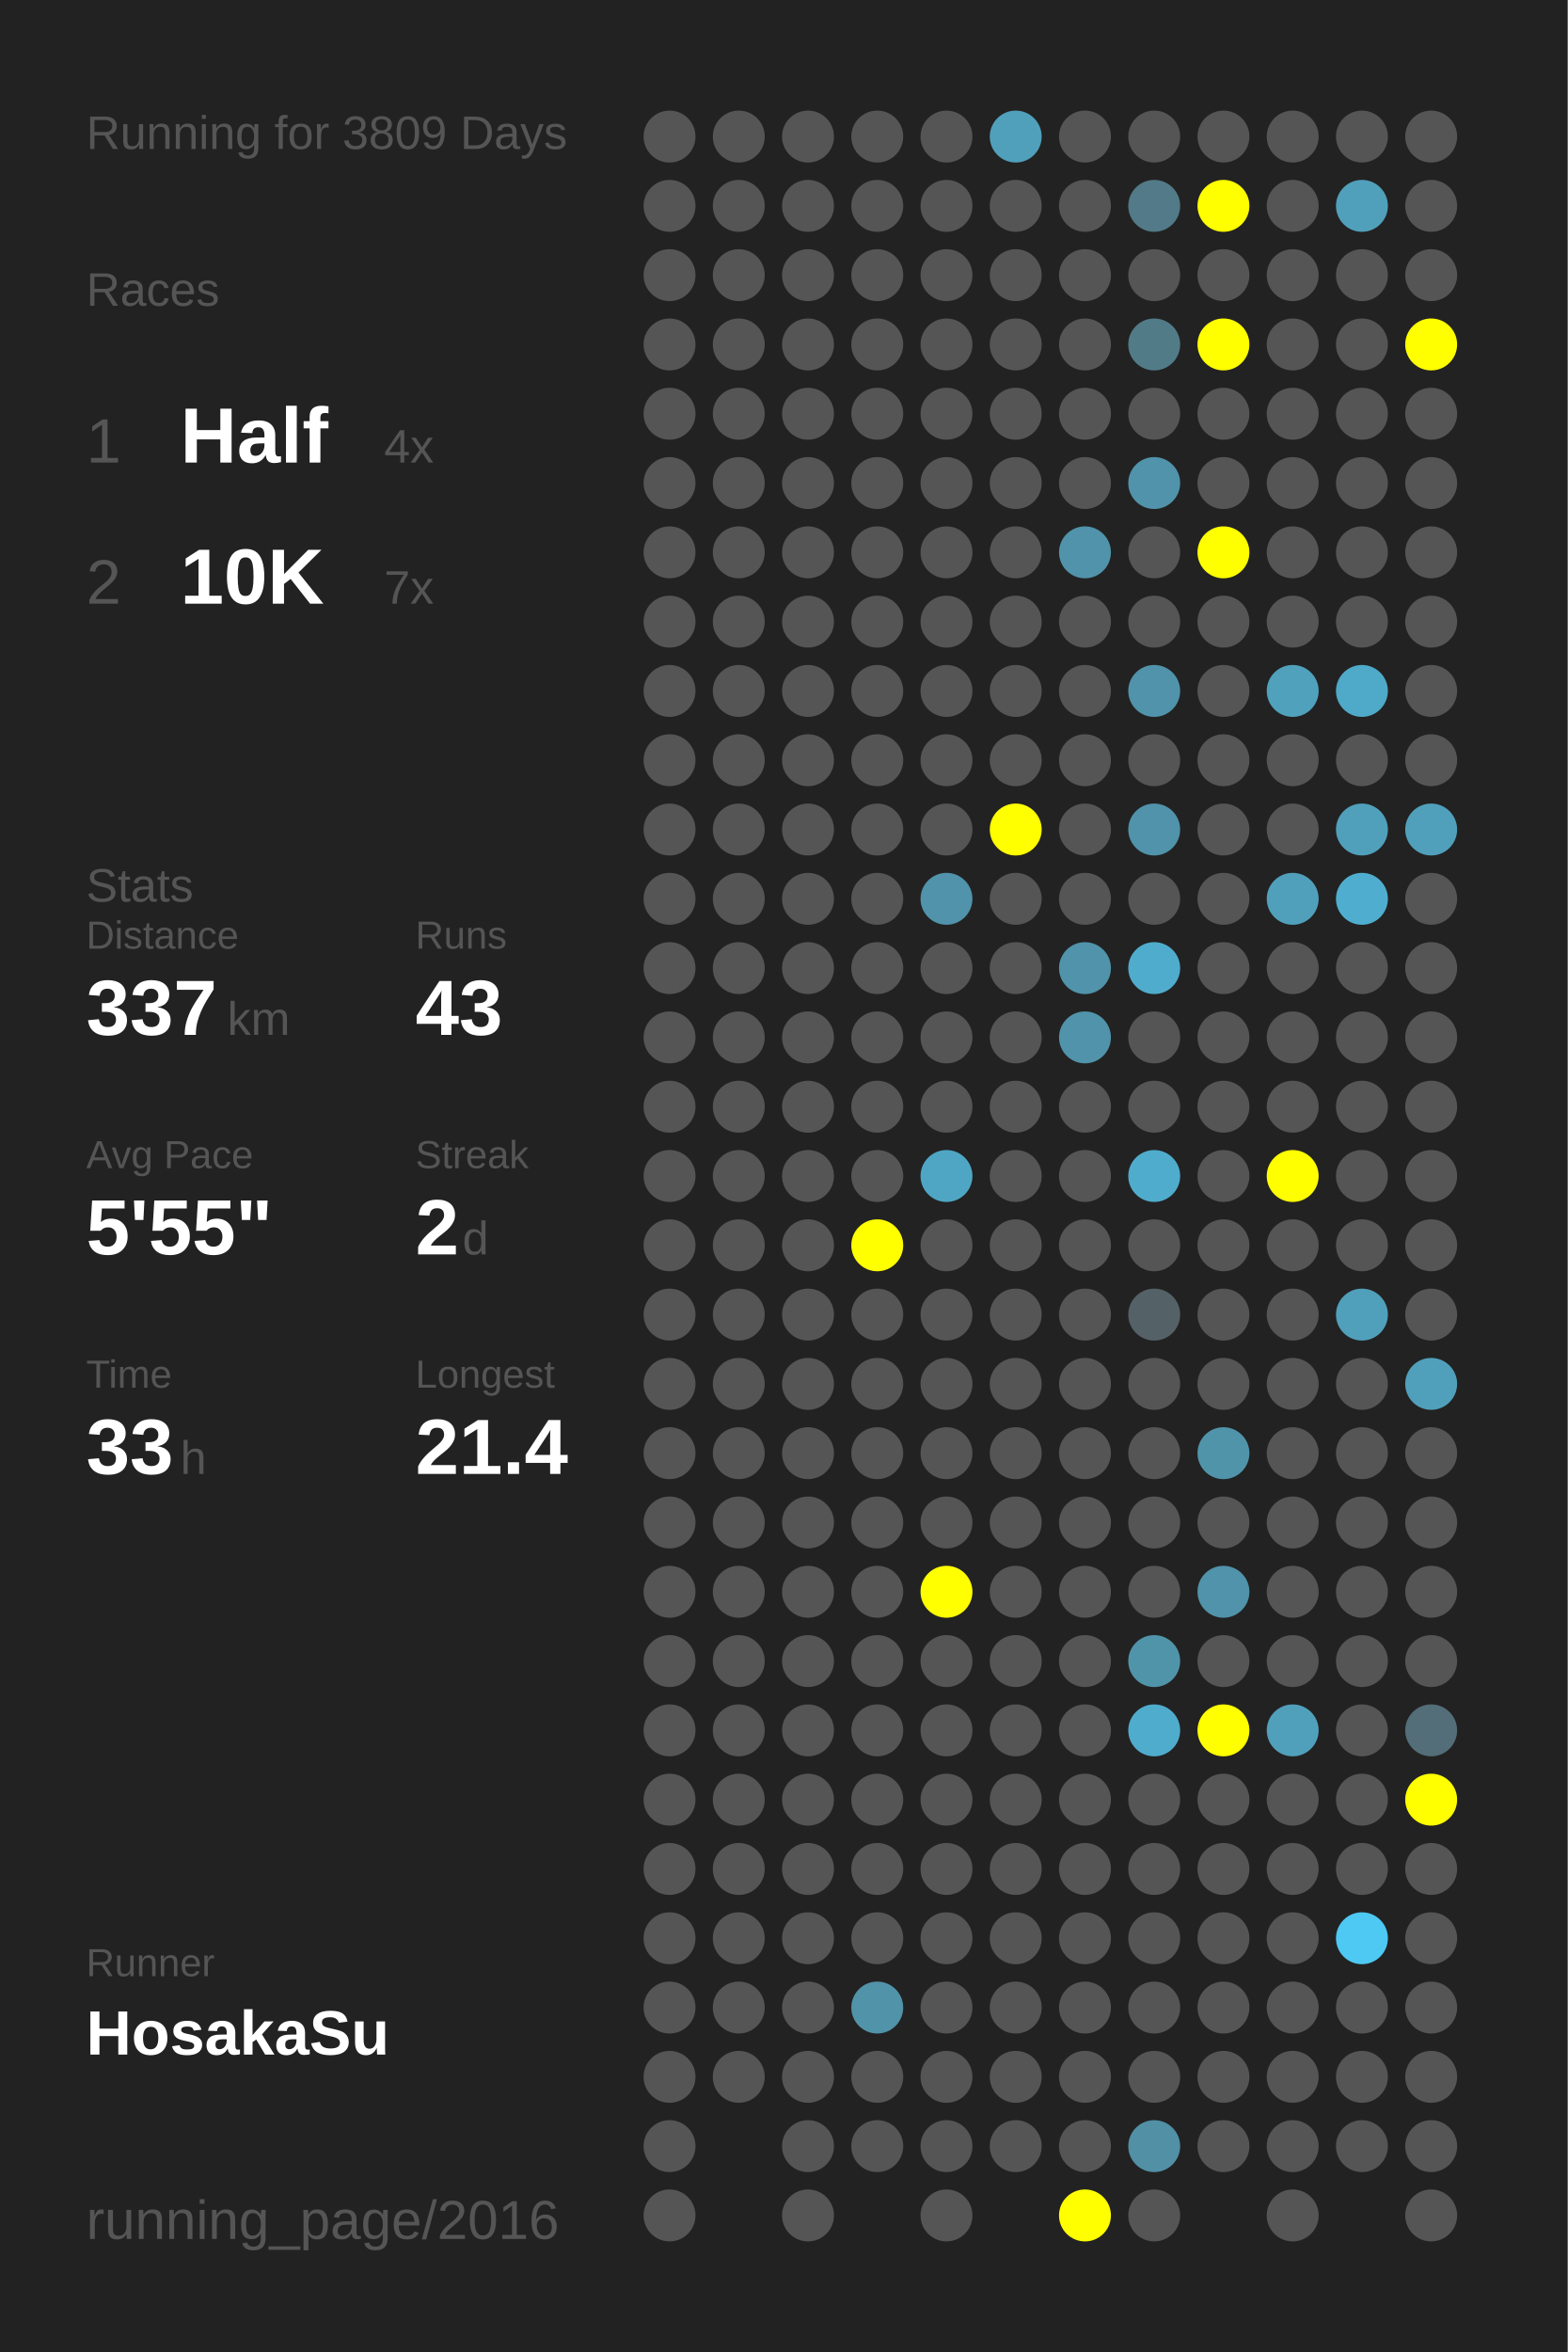
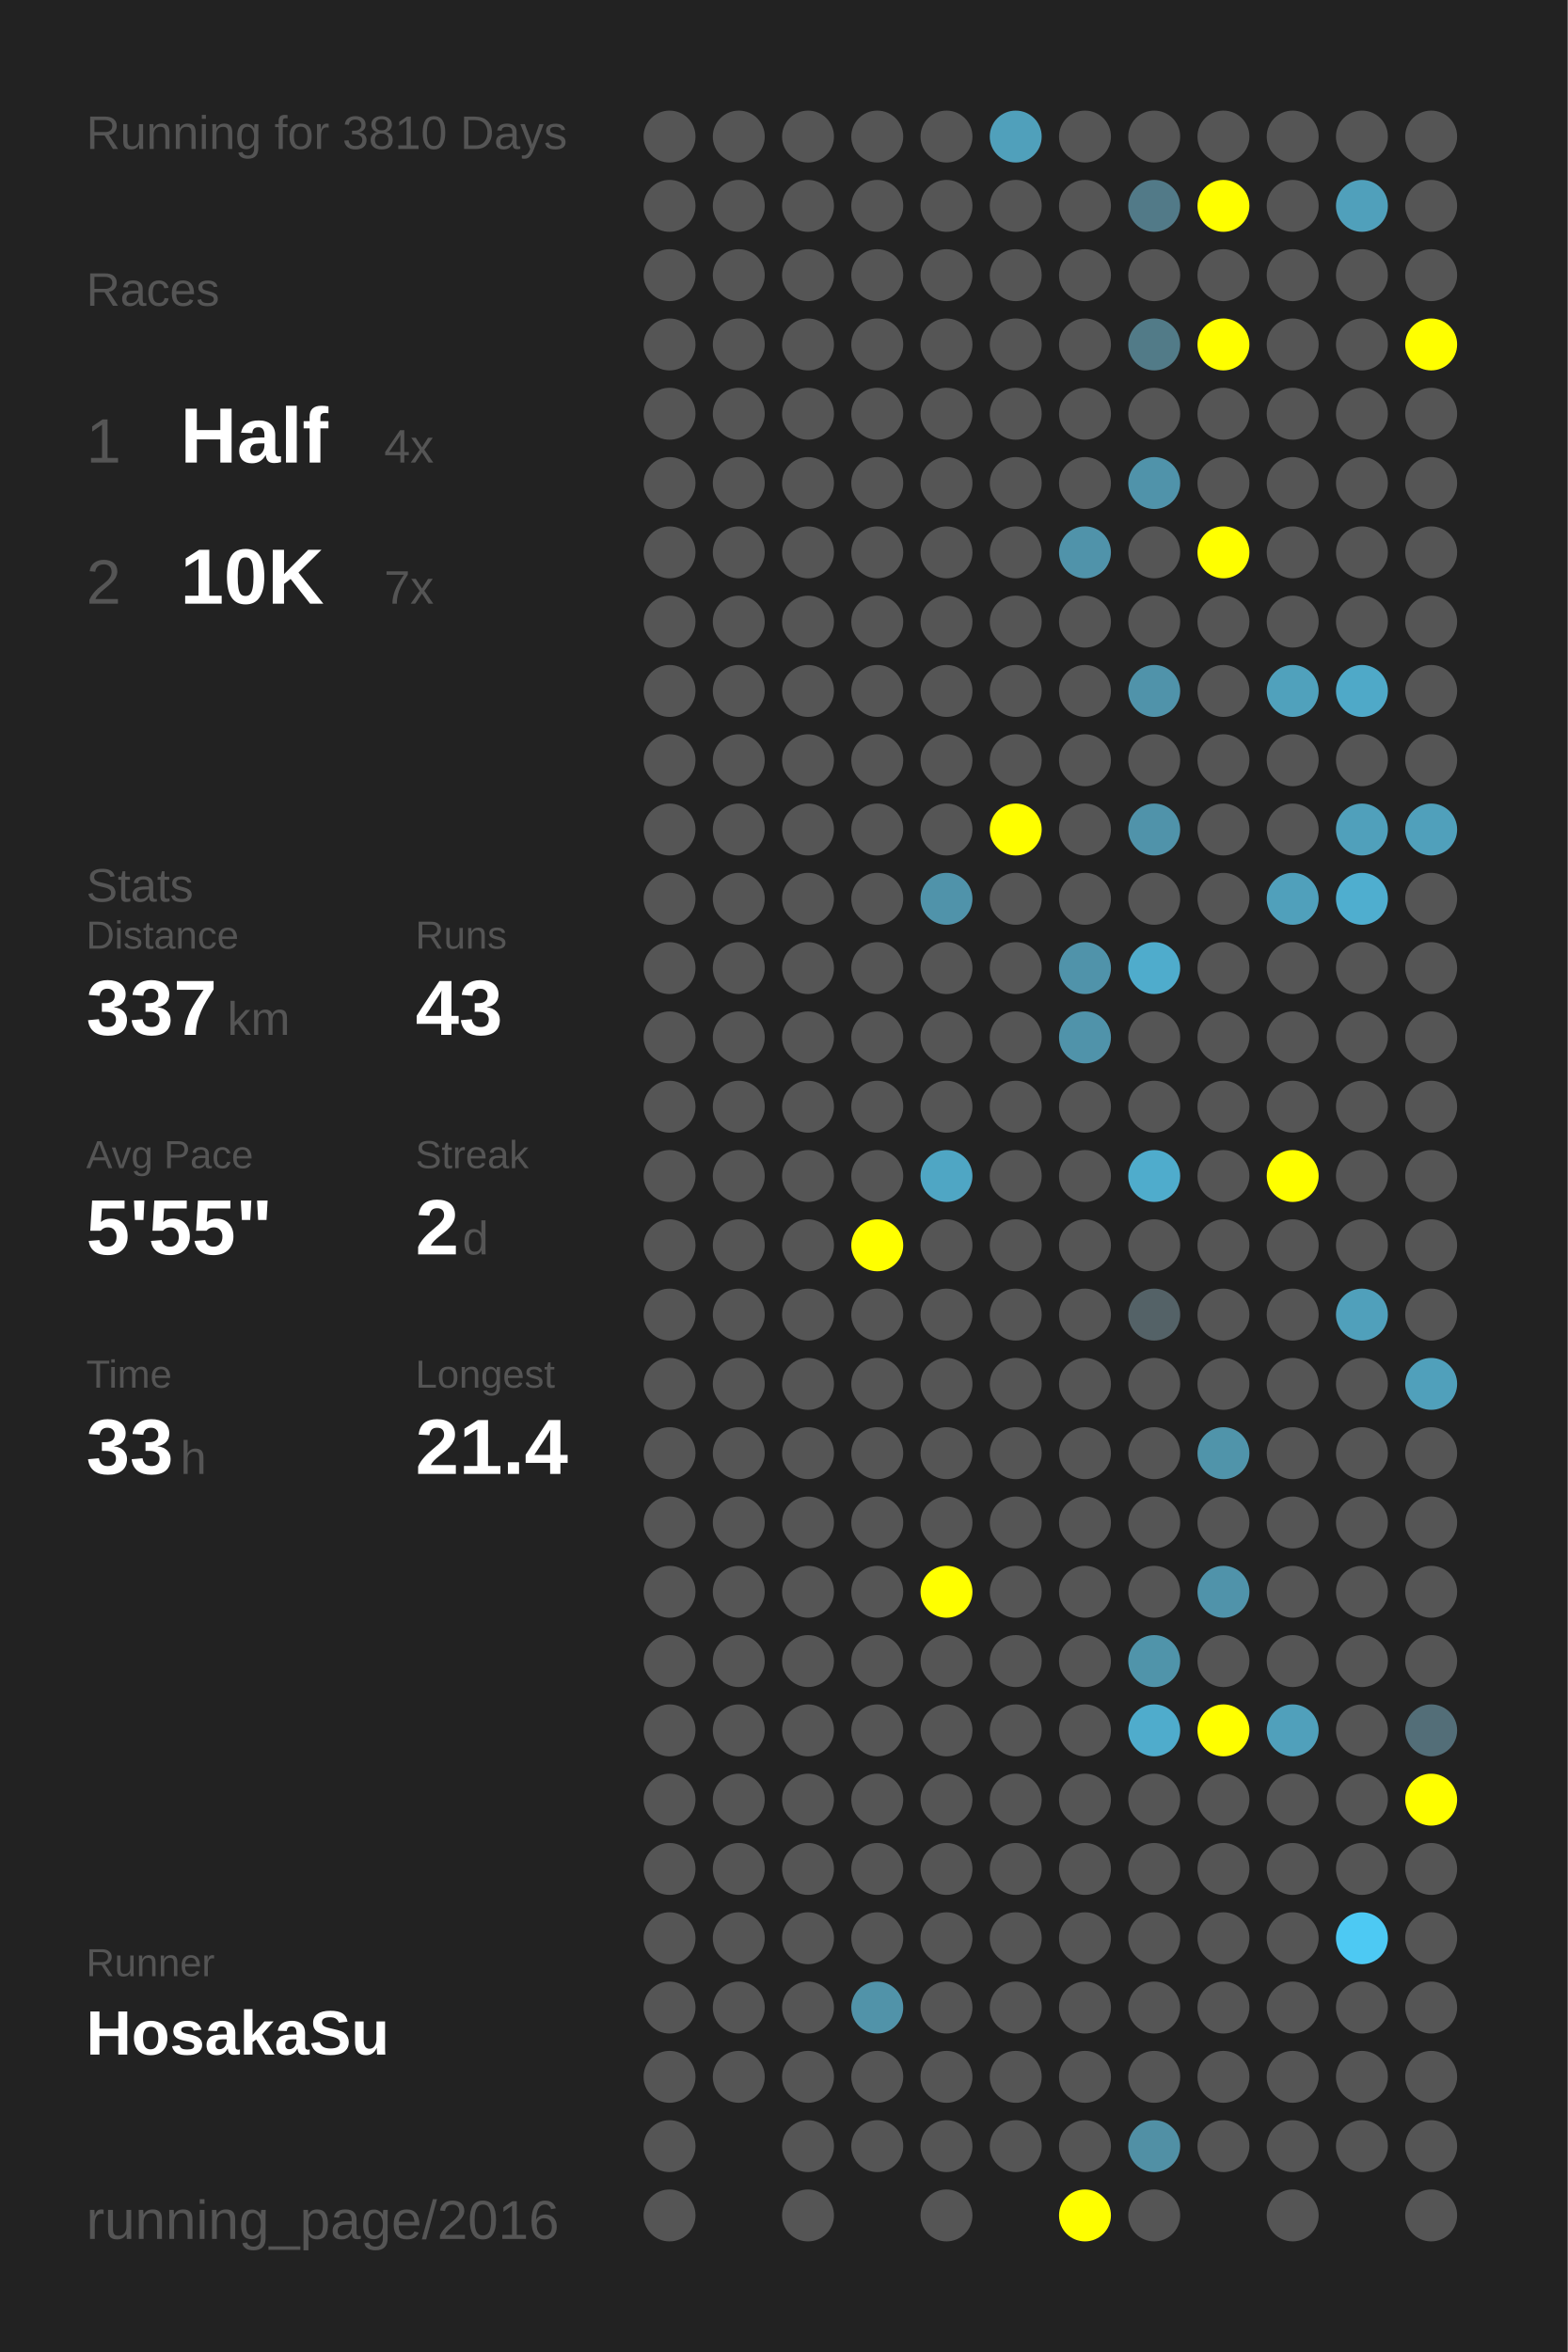
<svg xmlns="http://www.w3.org/2000/svg" baseProfile="full" height="300mm" version="1.1" viewBox="0,0,200,300" width="200mm">
  <defs />
  <rect fill="#222222" height="300" width="200" x="0" y="0" />
-   <text fill="#555555" style="font-size:6px; font-family:Arial;" x="11" y="19">Running for 3809 Days</text>
+   <text fill="#555555" style="font-size:6px; font-family:Arial;" x="11" y="19">Running for 3810 Days</text>
  <text fill="#555555" style="font-size:6px; font-family:Arial;" x="11" y="39">Races</text>
  <text fill="#555555" style="font-size:8px; font-family:Arial;" x="11" y="59">1</text>
  <text fill="#FFFFFF" style="font-size:10px; font-family:Arial; font-weight:bold;" x="23" y="59">Half</text>
  <text fill="#555555" style="font-size:6px; font-family:Arial;" x="49" y="59">4x</text>
  <text fill="#555555" style="font-size:8px; font-family:Arial;" x="11" y="77">2</text>
  <text fill="#FFFFFF" style="font-size:10px; font-family:Arial; font-weight:bold;" x="23" y="77">10K</text>
  <text fill="#555555" style="font-size:6px; font-family:Arial;" x="49" y="77">7x</text>
  <text fill="#555555" style="font-size:6px; font-family:Arial;" x="11" y="115">Stats</text>
  <text fill="#555555" style="font-size:5px; font-family:Arial;" x="11" y="121">Distance</text>
  <text fill="#FFFFFF" style="font-size:10px; font-family:Arial; font-weight:bold;" x="11" y="132">337</text>
  <text fill="#555555" style="font-size:6px; font-family:Arial;" x="29" y="132">km</text>
  <text fill="#555555" style="font-size:5px; font-family:Arial;" x="53" y="121">Runs</text>
  <text fill="#FFFFFF" style="font-size:10px; font-family:Arial; font-weight:bold;" x="53" y="132">43</text>
  <text fill="#555555" style="font-size:5px; font-family:Arial;" x="11" y="149">Avg Pace</text>
  <text fill="#FFFFFF" style="font-size:10px; font-family:Arial; font-weight:bold;" x="11" y="160">5'55"</text>
  <text fill="#555555" style="font-size:5px; font-family:Arial;" x="53" y="149">Streak</text>
  <text fill="#FFFFFF" style="font-size:10px; font-family:Arial; font-weight:bold;" x="53" y="160">2</text>
  <text fill="#555555" style="font-size:6px; font-family:Arial;" x="59" y="160">d</text>
  <text fill="#555555" style="font-size:5px; font-family:Arial;" x="11" y="177">Time</text>
  <text fill="#FFFFFF" style="font-size:10px; font-family:Arial; font-weight:bold;" x="11" y="188">33</text>
  <text fill="#555555" style="font-size:6px; font-family:Arial;" x="23" y="188">h</text>
  <text fill="#555555" style="font-size:5px; font-family:Arial;" x="53" y="177">Longest</text>
  <text fill="#FFFFFF" style="font-size:10px; font-family:Arial; font-weight:bold;" x="53" y="188">21.4</text>
  <text fill="#555555" style="font-size:5px; font-family:Arial;" x="11" y="252.065">Runner</text>
  <text fill="#FFFFFF" style="font-size:8px; font-family:Arial; font-weight:bold;" x="11" y="262.065">HosakaSu</text>
  <text fill="#555555" style="font-size:7px; font-family:Arial;" x="11" y="285.581">running_page/2016</text>
  <circle cx="85.417" cy="17.419" fill="#555555" r="3.312" />
  <circle cx="85.417" cy="26.258" fill="#555555" r="3.312" />
  <circle cx="85.417" cy="35.097" fill="#555555" r="3.312" />
  <circle cx="85.417" cy="43.935" fill="#555555" r="3.312" />
  <circle cx="85.417" cy="52.774" fill="#555555" r="3.312" />
  <circle cx="85.417" cy="61.613" fill="#555555" r="3.312" />
  <circle cx="85.417" cy="70.452" fill="#555555" r="3.312" />
  <circle cx="85.417" cy="79.29" fill="#555555" r="3.312" />
  <circle cx="85.417" cy="88.129" fill="#555555" r="3.312" />
  <circle cx="85.417" cy="96.968" fill="#555555" r="3.312" />
  <circle cx="85.417" cy="105.806" fill="#555555" r="3.312" />
  <circle cx="85.417" cy="114.645" fill="#555555" r="3.312" />
  <circle cx="85.417" cy="123.484" fill="#555555" r="3.312" />
  <circle cx="85.417" cy="132.323" fill="#555555" r="3.312" />
  <circle cx="85.417" cy="141.161" fill="#555555" r="3.312" />
  <circle cx="85.417" cy="150" fill="#555555" r="3.312" />
  <circle cx="85.417" cy="158.839" fill="#555555" r="3.312" />
  <circle cx="85.417" cy="167.677" fill="#555555" r="3.312" />
  <circle cx="85.417" cy="176.516" fill="#555555" r="3.312" />
  <circle cx="85.417" cy="185.355" fill="#555555" r="3.312" />
  <circle cx="85.417" cy="194.194" fill="#555555" r="3.312" />
  <circle cx="85.417" cy="203.032" fill="#555555" r="3.312" />
  <circle cx="85.417" cy="211.871" fill="#555555" r="3.312" />
  <circle cx="85.417" cy="220.71" fill="#555555" r="3.312" />
  <circle cx="85.417" cy="229.548" fill="#555555" r="3.312" />
  <circle cx="85.417" cy="238.387" fill="#555555" r="3.312" />
  <circle cx="85.417" cy="247.226" fill="#555555" r="3.312" />
  <circle cx="85.417" cy="256.065" fill="#555555" r="3.312" />
  <circle cx="85.417" cy="264.903" fill="#555555" r="3.312" />
  <circle cx="85.417" cy="273.742" fill="#555555" r="3.312" />
  <circle cx="85.417" cy="282.581" fill="#555555" r="3.312" />
  <circle cx="94.25" cy="17.419" fill="#555555" r="3.312" />
  <circle cx="94.25" cy="26.258" fill="#555555" r="3.312" />
  <circle cx="94.25" cy="35.097" fill="#555555" r="3.312" />
  <circle cx="94.25" cy="43.935" fill="#555555" r="3.312" />
  <circle cx="94.25" cy="52.774" fill="#555555" r="3.312" />
  <circle cx="94.25" cy="61.613" fill="#555555" r="3.312" />
  <circle cx="94.25" cy="70.452" fill="#555555" r="3.312" />
  <circle cx="94.25" cy="79.29" fill="#555555" r="3.312" />
  <circle cx="94.25" cy="88.129" fill="#555555" r="3.312" />
  <circle cx="94.25" cy="96.968" fill="#555555" r="3.312" />
  <circle cx="94.25" cy="105.806" fill="#555555" r="3.312" />
  <circle cx="94.25" cy="114.645" fill="#555555" r="3.312" />
  <circle cx="94.25" cy="123.484" fill="#555555" r="3.312" />
  <circle cx="94.25" cy="132.323" fill="#555555" r="3.312" />
  <circle cx="94.25" cy="141.161" fill="#555555" r="3.312" />
  <circle cx="94.25" cy="150" fill="#555555" r="3.312" />
  <circle cx="94.25" cy="158.839" fill="#555555" r="3.312" />
  <circle cx="94.25" cy="167.677" fill="#555555" r="3.312" />
  <circle cx="94.25" cy="176.516" fill="#555555" r="3.312" />
  <circle cx="94.25" cy="185.355" fill="#555555" r="3.312" />
  <circle cx="94.25" cy="194.194" fill="#555555" r="3.312" />
  <circle cx="94.25" cy="203.032" fill="#555555" r="3.312" />
  <circle cx="94.25" cy="211.871" fill="#555555" r="3.312" />
  <circle cx="94.25" cy="220.71" fill="#555555" r="3.312" />
  <circle cx="94.25" cy="229.548" fill="#555555" r="3.312" />
  <circle cx="94.25" cy="238.387" fill="#555555" r="3.312" />
  <circle cx="94.25" cy="247.226" fill="#555555" r="3.312" />
  <circle cx="94.25" cy="256.065" fill="#555555" r="3.312" />
  <circle cx="94.25" cy="264.903" fill="#555555" r="3.312" />
  <circle cx="103.083" cy="17.419" fill="#555555" r="3.312" />
  <circle cx="103.083" cy="26.258" fill="#555555" r="3.312" />
  <circle cx="103.083" cy="35.097" fill="#555555" r="3.312" />
  <circle cx="103.083" cy="43.935" fill="#555555" r="3.312" />
  <circle cx="103.083" cy="52.774" fill="#555555" r="3.312" />
  <circle cx="103.083" cy="61.613" fill="#555555" r="3.312" />
  <circle cx="103.083" cy="70.452" fill="#555555" r="3.312" />
  <circle cx="103.083" cy="79.29" fill="#555555" r="3.312" />
  <circle cx="103.083" cy="88.129" fill="#555555" r="3.312" />
  <circle cx="103.083" cy="96.968" fill="#555555" r="3.312" />
  <circle cx="103.083" cy="105.806" fill="#555555" r="3.312" />
  <circle cx="103.083" cy="114.645" fill="#555555" r="3.312" />
  <circle cx="103.083" cy="123.484" fill="#555555" r="3.312" />
  <circle cx="103.083" cy="132.323" fill="#555555" r="3.312" />
  <circle cx="103.083" cy="141.161" fill="#555555" r="3.312" />
  <circle cx="103.083" cy="150" fill="#555555" r="3.312" />
  <circle cx="103.083" cy="158.839" fill="#555555" r="3.312" />
  <circle cx="103.083" cy="167.677" fill="#555555" r="3.312" />
  <circle cx="103.083" cy="176.516" fill="#555555" r="3.312" />
  <circle cx="103.083" cy="185.355" fill="#555555" r="3.312" />
  <circle cx="103.083" cy="194.194" fill="#555555" r="3.312" />
  <circle cx="103.083" cy="203.032" fill="#555555" r="3.312" />
  <circle cx="103.083" cy="211.871" fill="#555555" r="3.312" />
  <circle cx="103.083" cy="220.71" fill="#555555" r="3.312" />
  <circle cx="103.083" cy="229.548" fill="#555555" r="3.312" />
  <circle cx="103.083" cy="238.387" fill="#555555" r="3.312" />
  <circle cx="103.083" cy="247.226" fill="#555555" r="3.312" />
  <circle cx="103.083" cy="256.065" fill="#555555" r="3.312" />
  <circle cx="103.083" cy="264.903" fill="#555555" r="3.312" />
  <circle cx="103.083" cy="273.742" fill="#555555" r="3.312" />
  <circle cx="103.083" cy="282.581" fill="#555555" r="3.312" />
  <circle cx="111.917" cy="17.419" fill="#555555" r="3.312" />
  <circle cx="111.917" cy="26.258" fill="#555555" r="3.312" />
  <circle cx="111.917" cy="35.097" fill="#555555" r="3.312" />
  <circle cx="111.917" cy="43.935" fill="#555555" r="3.312" />
  <circle cx="111.917" cy="52.774" fill="#555555" r="3.312" />
  <circle cx="111.917" cy="61.613" fill="#555555" r="3.312" />
  <circle cx="111.917" cy="70.452" fill="#555555" r="3.312" />
  <circle cx="111.917" cy="79.29" fill="#555555" r="3.312" />
  <circle cx="111.917" cy="88.129" fill="#555555" r="3.312" />
  <circle cx="111.917" cy="96.968" fill="#555555" r="3.312" />
  <circle cx="111.917" cy="105.806" fill="#555555" r="3.312" />
  <circle cx="111.917" cy="114.645" fill="#555555" r="3.312" />
  <circle cx="111.917" cy="123.484" fill="#555555" r="3.312" />
  <circle cx="111.917" cy="132.323" fill="#555555" r="3.312" />
  <circle cx="111.917" cy="141.161" fill="#555555" r="3.312" />
  <circle cx="111.917" cy="150" fill="#555555" r="3.312" />
  <circle cx="111.917" cy="158.839" fill="#FFFF00" r="3.312" />
  <circle cx="111.917" cy="167.677" fill="#555555" r="3.312" />
  <circle cx="111.917" cy="176.516" fill="#555555" r="3.312" />
  <circle cx="111.917" cy="185.355" fill="#555555" r="3.312" />
  <circle cx="111.917" cy="194.194" fill="#555555" r="3.312" />
  <circle cx="111.917" cy="203.032" fill="#555555" r="3.312" />
  <circle cx="111.917" cy="211.871" fill="#555555" r="3.312" />
  <circle cx="111.917" cy="220.71" fill="#555555" r="3.312" />
  <circle cx="111.917" cy="229.548" fill="#555555" r="3.312" />
  <circle cx="111.917" cy="238.387" fill="#555555" r="3.312" />
  <circle cx="111.917" cy="247.226" fill="#555555" r="3.312" />
  <circle cx="111.917" cy="256.065" fill="#5193a9" r="3.312" />
  <circle cx="111.917" cy="264.903" fill="#555555" r="3.312" />
  <circle cx="111.917" cy="273.742" fill="#555555" r="3.312" />
  <circle cx="120.75" cy="17.419" fill="#555555" r="3.312" />
  <circle cx="120.75" cy="26.258" fill="#555555" r="3.312" />
  <circle cx="120.75" cy="35.097" fill="#555555" r="3.312" />
  <circle cx="120.75" cy="43.935" fill="#555555" r="3.312" />
  <circle cx="120.75" cy="52.774" fill="#555555" r="3.312" />
  <circle cx="120.75" cy="61.613" fill="#555555" r="3.312" />
  <circle cx="120.75" cy="70.452" fill="#555555" r="3.312" />
  <circle cx="120.75" cy="79.29" fill="#555555" r="3.312" />
  <circle cx="120.75" cy="88.129" fill="#555555" r="3.312" />
  <circle cx="120.75" cy="96.968" fill="#555555" r="3.312" />
  <circle cx="120.75" cy="105.806" fill="#555555" r="3.312" />
  <circle cx="120.75" cy="114.645" fill="#5093aa" r="3.312" />
  <circle cx="120.75" cy="123.484" fill="#555555" r="3.312" />
  <circle cx="120.75" cy="132.323" fill="#555555" r="3.312" />
  <circle cx="120.75" cy="141.161" fill="#555555" r="3.312" />
  <circle cx="120.75" cy="150" fill="#4fa6c4" r="3.312" />
  <circle cx="120.75" cy="158.839" fill="#555555" r="3.312" />
  <circle cx="120.75" cy="167.677" fill="#555555" r="3.312" />
  <circle cx="120.75" cy="176.516" fill="#555555" r="3.312" />
  <circle cx="120.75" cy="185.355" fill="#555555" r="3.312" />
  <circle cx="120.75" cy="194.194" fill="#555555" r="3.312" />
  <circle cx="120.75" cy="203.032" fill="#FFFF00" r="3.312" />
  <circle cx="120.75" cy="211.871" fill="#555555" r="3.312" />
  <circle cx="120.75" cy="220.71" fill="#555555" r="3.312" />
  <circle cx="120.75" cy="229.548" fill="#555555" r="3.312" />
  <circle cx="120.75" cy="238.387" fill="#555555" r="3.312" />
  <circle cx="120.75" cy="247.226" fill="#555555" r="3.312" />
  <circle cx="120.75" cy="256.065" fill="#555555" r="3.312" />
  <circle cx="120.75" cy="264.903" fill="#555555" r="3.312" />
  <circle cx="120.75" cy="273.742" fill="#555555" r="3.312" />
  <circle cx="120.75" cy="282.581" fill="#555555" r="3.312" />
  <circle cx="129.583" cy="17.419" fill="#50a0bb" r="3.312" />
  <circle cx="129.583" cy="26.258" fill="#555555" r="3.312" />
  <circle cx="129.583" cy="35.097" fill="#555555" r="3.312" />
  <circle cx="129.583" cy="43.935" fill="#555555" r="3.312" />
  <circle cx="129.583" cy="52.774" fill="#555555" r="3.312" />
  <circle cx="129.583" cy="61.613" fill="#555555" r="3.312" />
  <circle cx="129.583" cy="70.452" fill="#555555" r="3.312" />
  <circle cx="129.583" cy="79.29" fill="#555555" r="3.312" />
  <circle cx="129.583" cy="88.129" fill="#555555" r="3.312" />
  <circle cx="129.583" cy="96.968" fill="#555555" r="3.312" />
  <circle cx="129.583" cy="105.806" fill="#FFFF00" r="3.312" />
  <circle cx="129.583" cy="114.645" fill="#555555" r="3.312" />
  <circle cx="129.583" cy="123.484" fill="#555555" r="3.312" />
  <circle cx="129.583" cy="132.323" fill="#555555" r="3.312" />
  <circle cx="129.583" cy="141.161" fill="#555555" r="3.312" />
  <circle cx="129.583" cy="150" fill="#555555" r="3.312" />
  <circle cx="129.583" cy="158.839" fill="#555555" r="3.312" />
  <circle cx="129.583" cy="167.677" fill="#555555" r="3.312" />
  <circle cx="129.583" cy="176.516" fill="#555555" r="3.312" />
  <circle cx="129.583" cy="185.355" fill="#555555" r="3.312" />
  <circle cx="129.583" cy="194.194" fill="#555555" r="3.312" />
  <circle cx="129.583" cy="203.032" fill="#555555" r="3.312" />
  <circle cx="129.583" cy="211.871" fill="#555555" r="3.312" />
  <circle cx="129.583" cy="220.71" fill="#555555" r="3.312" />
  <circle cx="129.583" cy="229.548" fill="#555555" r="3.312" />
  <circle cx="129.583" cy="238.387" fill="#555555" r="3.312" />
  <circle cx="129.583" cy="247.226" fill="#555555" r="3.312" />
  <circle cx="129.583" cy="256.065" fill="#555555" r="3.312" />
  <circle cx="129.583" cy="264.903" fill="#555555" r="3.312" />
  <circle cx="129.583" cy="273.742" fill="#555555" r="3.312" />
  <circle cx="138.417" cy="17.419" fill="#555555" r="3.312" />
  <circle cx="138.417" cy="26.258" fill="#555555" r="3.312" />
  <circle cx="138.417" cy="35.097" fill="#555555" r="3.312" />
  <circle cx="138.417" cy="43.935" fill="#555555" r="3.312" />
  <circle cx="138.417" cy="52.774" fill="#555555" r="3.312" />
  <circle cx="138.417" cy="61.613" fill="#555555" r="3.312" />
  <circle cx="138.417" cy="70.452" fill="#5093aa" r="3.312" />
  <circle cx="138.417" cy="79.29" fill="#555555" r="3.312" />
  <circle cx="138.417" cy="88.129" fill="#555555" r="3.312" />
  <circle cx="138.417" cy="96.968" fill="#555555" r="3.312" />
  <circle cx="138.417" cy="105.806" fill="#555555" r="3.312" />
  <circle cx="138.417" cy="114.645" fill="#555555" r="3.312" />
  <circle cx="138.417" cy="123.484" fill="#5093aa" r="3.312" />
  <circle cx="138.417" cy="132.323" fill="#5093aa" r="3.312" />
  <circle cx="138.417" cy="141.161" fill="#555555" r="3.312" />
  <circle cx="138.417" cy="150" fill="#555555" r="3.312" />
  <circle cx="138.417" cy="158.839" fill="#555555" r="3.312" />
  <circle cx="138.417" cy="167.677" fill="#555555" r="3.312" />
  <circle cx="138.417" cy="176.516" fill="#555555" r="3.312" />
  <circle cx="138.417" cy="185.355" fill="#555555" r="3.312" />
  <circle cx="138.417" cy="194.194" fill="#555555" r="3.312" />
  <circle cx="138.417" cy="203.032" fill="#555555" r="3.312" />
  <circle cx="138.417" cy="211.871" fill="#555555" r="3.312" />
  <circle cx="138.417" cy="220.71" fill="#555555" r="3.312" />
  <circle cx="138.417" cy="229.548" fill="#555555" r="3.312" />
  <circle cx="138.417" cy="238.387" fill="#555555" r="3.312" />
  <circle cx="138.417" cy="247.226" fill="#555555" r="3.312" />
  <circle cx="138.417" cy="256.065" fill="#555555" r="3.312" />
  <circle cx="138.417" cy="264.903" fill="#555555" r="3.312" />
  <circle cx="138.417" cy="273.742" fill="#555555" r="3.312" />
  <circle cx="138.417" cy="282.581" fill="#FFFF00" r="3.312" />
  <circle cx="147.25" cy="17.419" fill="#555555" r="3.312" />
  <circle cx="147.25" cy="26.258" fill="#527a88" r="3.312" />
  <circle cx="147.25" cy="35.097" fill="#555555" r="3.312" />
  <circle cx="147.25" cy="43.935" fill="#527b88" r="3.312" />
  <circle cx="147.25" cy="52.774" fill="#555555" r="3.312" />
  <circle cx="147.25" cy="61.613" fill="#5093aa" r="3.312" />
  <circle cx="147.25" cy="70.452" fill="#555555" r="3.312" />
  <circle cx="147.25" cy="79.29" fill="#555555" r="3.312" />
  <circle cx="147.25" cy="88.129" fill="#5093aa" r="3.312" />
  <circle cx="147.25" cy="96.968" fill="#555555" r="3.312" />
  <circle cx="147.25" cy="105.806" fill="#5093aa" r="3.312" />
  <circle cx="147.25" cy="114.645" fill="#555555" r="3.312" />
  <circle cx="147.25" cy="123.484" fill="#4faccc" r="3.312" />
  <circle cx="147.25" cy="132.323" fill="#555555" r="3.312" />
  <circle cx="147.25" cy="141.161" fill="#555555" r="3.312" />
  <circle cx="147.25" cy="150" fill="#4faccc" r="3.312" />
  <circle cx="147.25" cy="158.839" fill="#555555" r="3.312" />
  <circle cx="147.25" cy="167.677" fill="#546267" r="3.312" />
  <circle cx="147.25" cy="176.516" fill="#555555" r="3.312" />
  <circle cx="147.25" cy="185.355" fill="#555555" r="3.312" />
  <circle cx="147.25" cy="194.194" fill="#555555" r="3.312" />
  <circle cx="147.25" cy="203.032" fill="#555555" r="3.312" />
  <circle cx="147.25" cy="211.871" fill="#5094aa" r="3.312" />
  <circle cx="147.25" cy="220.71" fill="#4faccc" r="3.312" />
  <circle cx="147.25" cy="229.548" fill="#555555" r="3.312" />
  <circle cx="147.25" cy="238.387" fill="#555555" r="3.312" />
  <circle cx="147.25" cy="247.226" fill="#555555" r="3.312" />
  <circle cx="147.25" cy="256.065" fill="#555555" r="3.312" />
  <circle cx="147.25" cy="264.903" fill="#555555" r="3.312" />
  <circle cx="147.25" cy="273.742" fill="#5190a5" r="3.312" />
  <circle cx="147.25" cy="282.581" fill="#555555" r="3.312" />
  <circle cx="156.083" cy="17.419" fill="#555555" r="3.312" />
  <circle cx="156.083" cy="26.258" fill="#FFFF00" r="3.312" />
  <circle cx="156.083" cy="35.097" fill="#555555" r="3.312" />
  <circle cx="156.083" cy="43.935" fill="#FFFF00" r="3.312" />
  <circle cx="156.083" cy="52.774" fill="#555555" r="3.312" />
  <circle cx="156.083" cy="61.613" fill="#555555" r="3.312" />
  <circle cx="156.083" cy="70.452" fill="#FFFF00" r="3.312" />
  <circle cx="156.083" cy="79.29" fill="#555555" r="3.312" />
  <circle cx="156.083" cy="88.129" fill="#555555" r="3.312" />
  <circle cx="156.083" cy="96.968" fill="#555555" r="3.312" />
  <circle cx="156.083" cy="105.806" fill="#555555" r="3.312" />
  <circle cx="156.083" cy="114.645" fill="#555555" r="3.312" />
  <circle cx="156.083" cy="123.484" fill="#555555" r="3.312" />
  <circle cx="156.083" cy="132.323" fill="#555555" r="3.312" />
  <circle cx="156.083" cy="141.161" fill="#555555" r="3.312" />
  <circle cx="156.083" cy="150" fill="#555555" r="3.312" />
  <circle cx="156.083" cy="158.839" fill="#555555" r="3.312" />
  <circle cx="156.083" cy="167.677" fill="#555555" r="3.312" />
  <circle cx="156.083" cy="176.516" fill="#555555" r="3.312" />
  <circle cx="156.083" cy="185.355" fill="#5094aa" r="3.312" />
  <circle cx="156.083" cy="194.194" fill="#555555" r="3.312" />
  <circle cx="156.083" cy="203.032" fill="#5093aa" r="3.312" />
  <circle cx="156.083" cy="211.871" fill="#555555" r="3.312" />
  <circle cx="156.083" cy="220.71" fill="#FFFF00" r="3.312" />
  <circle cx="156.083" cy="229.548" fill="#555555" r="3.312" />
  <circle cx="156.083" cy="238.387" fill="#555555" r="3.312" />
  <circle cx="156.083" cy="247.226" fill="#555555" r="3.312" />
  <circle cx="156.083" cy="256.065" fill="#555555" r="3.312" />
  <circle cx="156.083" cy="264.903" fill="#555555" r="3.312" />
  <circle cx="156.083" cy="273.742" fill="#555555" r="3.312" />
  <circle cx="164.917" cy="17.419" fill="#555555" r="3.312" />
  <circle cx="164.917" cy="26.258" fill="#555555" r="3.312" />
  <circle cx="164.917" cy="35.097" fill="#555555" r="3.312" />
  <circle cx="164.917" cy="43.935" fill="#555555" r="3.312" />
  <circle cx="164.917" cy="52.774" fill="#555555" r="3.312" />
  <circle cx="164.917" cy="61.613" fill="#555555" r="3.312" />
  <circle cx="164.917" cy="70.452" fill="#555555" r="3.312" />
  <circle cx="164.917" cy="79.29" fill="#555555" r="3.312" />
  <circle cx="164.917" cy="88.129" fill="#50a1bc" r="3.312" />
  <circle cx="164.917" cy="96.968" fill="#555555" r="3.312" />
  <circle cx="164.917" cy="105.806" fill="#555555" r="3.312" />
  <circle cx="164.917" cy="114.645" fill="#50a0bb" r="3.312" />
  <circle cx="164.917" cy="123.484" fill="#555555" r="3.312" />
  <circle cx="164.917" cy="132.323" fill="#555555" r="3.312" />
  <circle cx="164.917" cy="141.161" fill="#555555" r="3.312" />
  <circle cx="164.917" cy="150" fill="#FFFF00" r="3.312" />
  <circle cx="164.917" cy="158.839" fill="#555555" r="3.312" />
  <circle cx="164.917" cy="167.677" fill="#555555" r="3.312" />
  <circle cx="164.917" cy="176.516" fill="#555555" r="3.312" />
  <circle cx="164.917" cy="185.355" fill="#555555" r="3.312" />
  <circle cx="164.917" cy="194.194" fill="#555555" r="3.312" />
  <circle cx="164.917" cy="203.032" fill="#555555" r="3.312" />
  <circle cx="164.917" cy="211.871" fill="#555555" r="3.312" />
  <circle cx="164.917" cy="220.71" fill="#50a0bb" r="3.312" />
  <circle cx="164.917" cy="229.548" fill="#555555" r="3.312" />
  <circle cx="164.917" cy="238.387" fill="#555555" r="3.312" />
  <circle cx="164.917" cy="247.226" fill="#555555" r="3.312" />
  <circle cx="164.917" cy="256.065" fill="#555555" r="3.312" />
  <circle cx="164.917" cy="264.903" fill="#555555" r="3.312" />
  <circle cx="164.917" cy="273.742" fill="#555555" r="3.312" />
  <circle cx="164.917" cy="282.581" fill="#555555" r="3.312" />
  <circle cx="173.75" cy="17.419" fill="#555555" r="3.312" />
  <circle cx="173.75" cy="26.258" fill="#50a0bb" r="3.312" />
  <circle cx="173.75" cy="35.097" fill="#555555" r="3.312" />
  <circle cx="173.75" cy="43.935" fill="#555555" r="3.312" />
  <circle cx="173.75" cy="52.774" fill="#555555" r="3.312" />
  <circle cx="173.75" cy="61.613" fill="#555555" r="3.312" />
  <circle cx="173.75" cy="70.452" fill="#555555" r="3.312" />
  <circle cx="173.75" cy="79.29" fill="#555555" r="3.312" />
  <circle cx="173.75" cy="88.129" fill="#4fa9c8" r="3.312" />
  <circle cx="173.75" cy="96.968" fill="#555555" r="3.312" />
  <circle cx="173.75" cy="105.806" fill="#50a0bb" r="3.312" />
  <circle cx="173.75" cy="114.645" fill="#4faecf" r="3.312" />
  <circle cx="173.75" cy="123.484" fill="#555555" r="3.312" />
  <circle cx="173.75" cy="132.323" fill="#555555" r="3.312" />
  <circle cx="173.75" cy="141.161" fill="#555555" r="3.312" />
  <circle cx="173.75" cy="150" fill="#555555" r="3.312" />
  <circle cx="173.75" cy="158.839" fill="#555555" r="3.312" />
  <circle cx="173.75" cy="167.677" fill="#50a0bb" r="3.312" />
  <circle cx="173.75" cy="176.516" fill="#555555" r="3.312" />
  <circle cx="173.75" cy="185.355" fill="#555555" r="3.312" />
  <circle cx="173.75" cy="194.194" fill="#555555" r="3.312" />
  <circle cx="173.75" cy="203.032" fill="#555555" r="3.312" />
  <circle cx="173.75" cy="211.871" fill="#555555" r="3.312" />
  <circle cx="173.75" cy="220.71" fill="#555555" r="3.312" />
  <circle cx="173.75" cy="229.548" fill="#555555" r="3.312" />
  <circle cx="173.75" cy="238.387" fill="#555555" r="3.312" />
  <circle cx="173.75" cy="247.226" fill="#4dc9f3" r="3.312" />
  <circle cx="173.75" cy="256.065" fill="#555555" r="3.312" />
  <circle cx="173.75" cy="264.903" fill="#555555" r="3.312" />
  <circle cx="173.75" cy="273.742" fill="#555555" r="3.312" />
  <circle cx="182.583" cy="17.419" fill="#555555" r="3.312" />
  <circle cx="182.583" cy="26.258" fill="#555555" r="3.312" />
  <circle cx="182.583" cy="35.097" fill="#555555" r="3.312" />
  <circle cx="182.583" cy="43.935" fill="#FFFF00" r="3.312" />
  <circle cx="182.583" cy="52.774" fill="#555555" r="3.312" />
  <circle cx="182.583" cy="61.613" fill="#555555" r="3.312" />
  <circle cx="182.583" cy="70.452" fill="#555555" r="3.312" />
  <circle cx="182.583" cy="79.29" fill="#555555" r="3.312" />
  <circle cx="182.583" cy="88.129" fill="#555555" r="3.312" />
  <circle cx="182.583" cy="96.968" fill="#555555" r="3.312" />
  <circle cx="182.583" cy="105.806" fill="#50a0bb" r="3.312" />
  <circle cx="182.583" cy="114.645" fill="#555555" r="3.312" />
  <circle cx="182.583" cy="123.484" fill="#555555" r="3.312" />
  <circle cx="182.583" cy="132.323" fill="#555555" r="3.312" />
  <circle cx="182.583" cy="141.161" fill="#555555" r="3.312" />
  <circle cx="182.583" cy="150" fill="#555555" r="3.312" />
  <circle cx="182.583" cy="158.839" fill="#555555" r="3.312" />
  <circle cx="182.583" cy="167.677" fill="#555555" r="3.312" />
  <circle cx="182.583" cy="176.516" fill="#50a0bb" r="3.312" />
  <circle cx="182.583" cy="185.355" fill="#555555" r="3.312" />
  <circle cx="182.583" cy="194.194" fill="#555555" r="3.312" />
  <circle cx="182.583" cy="203.032" fill="#555555" r="3.312" />
  <circle cx="182.583" cy="211.871" fill="#555555" r="3.312" />
  <circle cx="182.583" cy="220.71" fill="#536e78" r="3.312" />
  <circle cx="182.583" cy="229.548" fill="#FFFF00" r="3.312" />
  <circle cx="182.583" cy="238.387" fill="#555555" r="3.312" />
  <circle cx="182.583" cy="247.226" fill="#555555" r="3.312" />
  <circle cx="182.583" cy="256.065" fill="#555555" r="3.312" />
  <circle cx="182.583" cy="264.903" fill="#555555" r="3.312" />
  <circle cx="182.583" cy="273.742" fill="#555555" r="3.312" />
  <circle cx="182.583" cy="282.581" fill="#555555" r="3.312" />
</svg>
